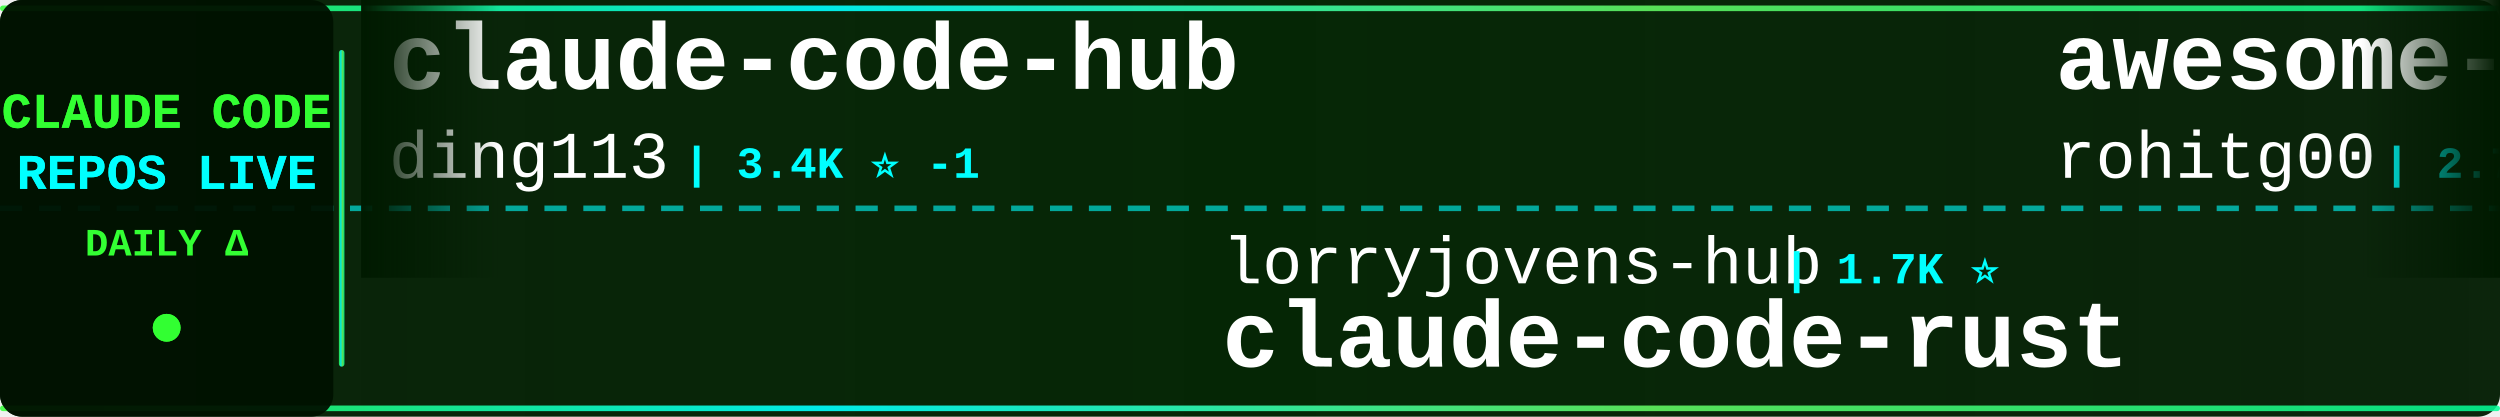
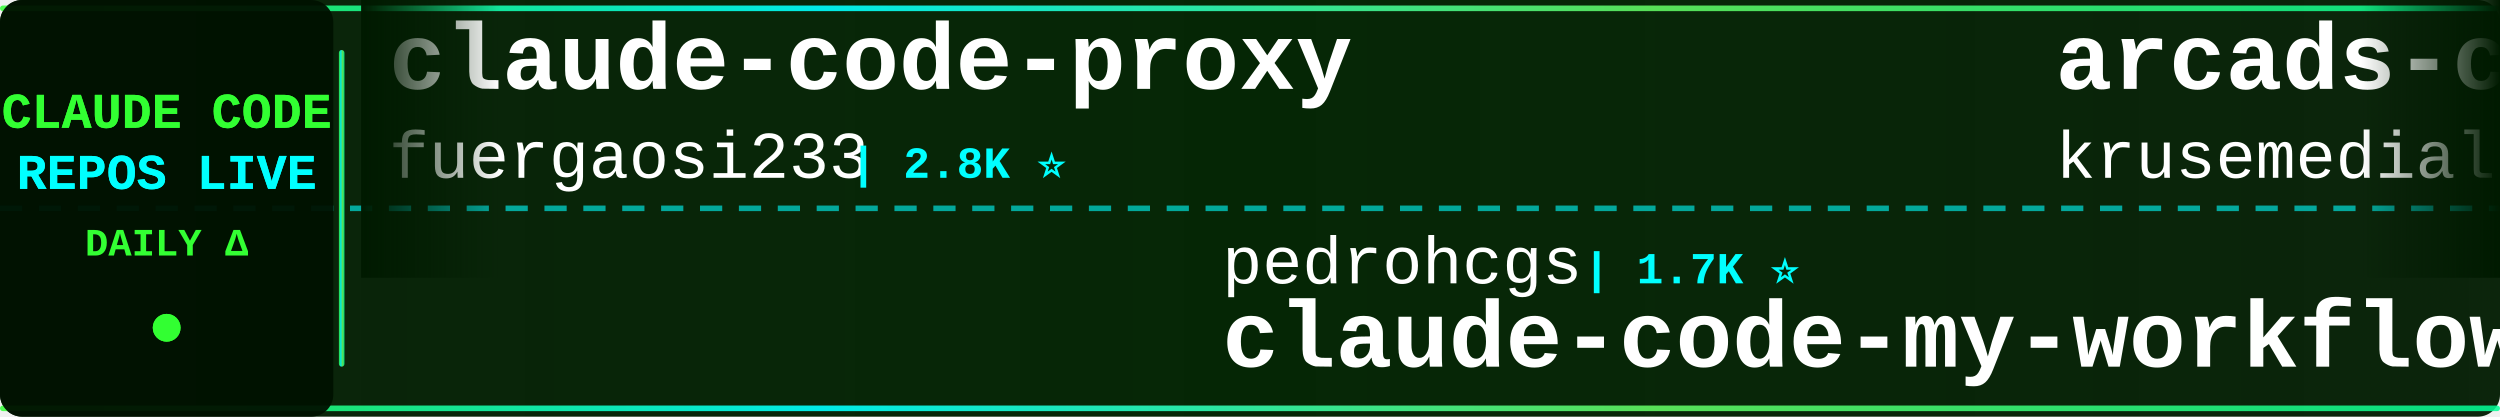
<svg xmlns="http://www.w3.org/2000/svg" width="900" height="150">
  <defs>
    <linearGradient id="tickerBg" x1="0%" y1="0%" x2="100%" y2="0%">
      <stop offset="0%" style="stop-color:#001a00;stop-opacity:0.95" />
      <stop offset="50%" style="stop-color:#002200;stop-opacity:0.98" />
      <stop offset="100%" style="stop-color:#001a00;stop-opacity:0.95" />
    </linearGradient>
    <linearGradient id="borderGrad" x1="0%" y1="0%" x2="100%" y2="0%">
      <stop offset="0%" style="stop-color:#33ff33;stop-opacity:0.85">
        <animate attributeName="stop-opacity" values="0.85;1;0.85" dur="2s" repeatCount="indefinite" />
      </stop>
      <stop offset="33%" style="stop-color:#00ffff;stop-opacity:0.9">
        <animate attributeName="stop-opacity" values="0.9;1;0.9" dur="2.2s" repeatCount="indefinite" />
      </stop>
      <stop offset="66%" style="stop-color:#66ff66;stop-opacity:0.85">
        <animate attributeName="stop-opacity" values="0.85;1;0.85" dur="1.8s" repeatCount="indefinite" />
      </stop>
      <stop offset="100%" style="stop-color:#00ff99;stop-opacity:0.85">
        <animate attributeName="stop-opacity" values="0.85;1;0.85" dur="2s" repeatCount="indefinite" />
      </stop>
    </linearGradient>
    <filter id="textGlow">
      <feGaussianBlur stdDeviation="0.1" result="coloredBlur" />
      <feMerge>
        <feMergeNode in="coloredBlur" />
        <feMergeNode in="SourceGraphic" />
      </feMerge>
    </filter>
    <filter id="metricGlow">
      <feGaussianBlur stdDeviation="0.2" result="coloredBlur" />
      <feMerge>
        <feMergeNode in="coloredBlur" />
        <feMergeNode in="SourceGraphic" />
      </feMerge>
    </filter>
    <linearGradient id="leftFade" x1="0%" y1="0%" x2="100%" y2="0%">
      <stop offset="0%" style="stop-color:#001a00;stop-opacity:1" />
      <stop offset="100%" style="stop-color:#001a00;stop-opacity:0" />
    </linearGradient>
    <linearGradient id="rightFade" x1="0%" y1="0%" x2="100%" y2="0%">
      <stop offset="0%" style="stop-color:#001a00;stop-opacity:0" />
      <stop offset="100%" style="stop-color:#001a00;stop-opacity:1" />
    </linearGradient>
  </defs>
  <rect width="900" height="150" fill="url(#tickerBg)" rx="8" />
  <rect x="0" y="2" width="900" height="2" fill="url(#borderGrad)" rx="1" />
  <rect x="0" y="146" width="900" height="2" fill="url(#borderGrad)" rx="1" />
  <line x1="0" y1="75" x2="900" y2="75" stroke="#00ffff" stroke-width="2" stroke-dasharray="8 6" opacity="0.6" />
  <rect x="0" y="0" width="120" height="150" fill="#001100" opacity="0.95" rx="8" />
  <text x="60" y="46" font-family="'Courier New', monospace" font-size="18" font-weight="bold" fill="#33ff33" text-anchor="middle" filter="url(#textGlow)">
    CLAUDE CODE
  </text>
  <text x="60" y="68" font-family="'Courier New', monospace" font-size="18" font-weight="bold" fill="#00ffff" text-anchor="middle" filter="url(#textGlow)">
    REPOS LIVE
  </text>
  <text x="60" y="92" font-family="'Courier New', monospace" font-size="14" font-weight="bold" fill="#33ff33" text-anchor="middle">
    DAILY Δ
  </text>
  <circle cx="60" cy="118" r="5" fill="#33ff33" filter="url(#metricGlow)">
    <animate attributeName="r" values="4;6;4" dur="1.5s" repeatCount="indefinite" />
    <animate attributeName="opacity" values="0.6;1;0.6" dur="1.5s" repeatCount="indefinite" />
  </circle>
  <rect x="122" y="18" width="2" height="114" fill="url(#borderGrad)" rx="1" />
  <clipPath id="tickerClip">
    <rect x="130" y="0" width="770" height="150" />
  </clipPath>
  <g clip-path="url(#tickerClip)">
    <g id="tickerItems">
      <animateTransform attributeName="transform" attributeType="XML" type="translate" from="0 0" to="-3000 0" dur="54s" repeatCount="indefinite" />
      <g transform="translate(0, 0)">
-         <text x="140" y="32" font-family="'Courier New', monospace" font-size="34" font-weight="bold" fill="#ffffff">claude-code-hub</text>
-         <text x="140" y="64" font-family="'Courier New', monospace" font-size="24" font-weight="normal" fill="#ffffff" opacity="1.0">ding113</text>
-         <text x="246" y="64" font-family="'Courier New', monospace" font-size="16" font-weight="bold" fill="#00ffff"> | 3.4K ⭐ -1</text>
+         <text x="140" y="32" font-family="'Courier New', monospace" font-size="34" font-weight="bold" fill="#ffffff">claude-code-proxy</text>
+         <text x="140" y="64" font-family="'Courier New', monospace" font-size="24" font-weight="normal" fill="#ffffff" opacity="1.0">fuergaosi233</text>
+         <text x="306" y="64" font-family="'Courier New', monospace" font-size="16" font-weight="bold" fill="#00ffff"> | 2.8K ⭐</text>
      </g>
      <g transform="translate(300, 0)">
-         <text x="140" y="102" font-family="'Courier New', monospace" font-size="24" font-weight="normal" fill="#ffffff" opacity="1.0">lorryjovens-hub</text>
-         <text x="342" y="102" font-family="'Courier New', monospace" font-size="16" font-weight="bold" fill="#00ffff"> | 1.7K ⭐</text>
-         <text x="140" y="132" font-family="'Courier New', monospace" font-size="34" font-weight="bold" fill="#ffffff">claude-code-rust</text>
+         <text x="140" y="102" font-family="'Courier New', monospace" font-size="24" font-weight="normal" fill="#ffffff" opacity="1.0">pedrohcgs</text>
+         <text x="270" y="102" font-family="'Courier New', monospace" font-size="16" font-weight="bold" fill="#00ffff"> | 1.7K ⭐</text>
+         <text x="140" y="132" font-family="'Courier New', monospace" font-size="34" font-weight="bold" fill="#ffffff">claude-code-my-workflow</text>
      </g>
      <g transform="translate(600, 0)">
-         <text x="140" y="32" font-family="'Courier New', monospace" font-size="34" font-weight="bold" fill="#ffffff">awesome-claude-code-tool...</text>
-         <text x="140" y="64" font-family="'Courier New', monospace" font-size="24" font-weight="normal" fill="#ffffff" opacity="1.0">rohitg00</text>
-         <text x="258" y="64" font-family="'Courier New', monospace" font-size="16" font-weight="bold" fill="#00ffff"> | 2.7K ⭐</text>
+         <text x="140" y="32" font-family="'Courier New', monospace" font-size="34" font-weight="bold" fill="#ffffff">arcads-claude-code</text>
+         <text x="140" y="64" font-family="'Courier New', monospace" font-size="24" font-weight="normal" fill="#ffffff" opacity="1.0">krusemediallc</text>
+         <text x="318" y="64" font-family="'Courier New', monospace" font-size="16" font-weight="bold" fill="#00ffff"> | 1.6K ⭐</text>
      </g>
      <g transform="translate(900, 0)">
-         <text x="140" y="102" font-family="'Courier New', monospace" font-size="24" font-weight="normal" fill="#ffffff" opacity="1.0">digitalsamba</text>
-         <text x="306" y="102" font-family="'Courier New', monospace" font-size="16" font-weight="bold" fill="#00ffff"> | 2.3K ⭐ +2</text>
-         <text x="140" y="132" font-family="'Courier New', monospace" font-size="34" font-weight="bold" fill="#ffffff">claude-code-video-toolki...</text>
+         <text x="140" y="102" font-family="'Courier New', monospace" font-size="24" font-weight="normal" fill="#ffffff" opacity="1.0">liuup</text>
+         <text x="222" y="102" font-family="'Courier New', monospace" font-size="16" font-weight="bold" fill="#00ffff"> | 4.0K ⭐ +2</text>
+         <text x="140" y="132" font-family="'Courier New', monospace" font-size="34" font-weight="bold" fill="#ffffff">claude-code-analysis</text>
      </g>
      <g transform="translate(1200, 0)">
-         <text x="140" y="32" font-family="'Courier New', monospace" font-size="34" font-weight="bold" fill="#ffffff">pi-vs-claude-code</text>
-         <text x="140" y="64" font-family="'Courier New', monospace" font-size="24" font-weight="normal" fill="#ffffff" opacity="1.0">disler</text>
-         <text x="234" y="64" font-family="'Courier New', monospace" font-size="16" font-weight="bold" fill="#00ffff"> | 1.7K ⭐</text>
+         <text x="140" y="32" font-family="'Courier New', monospace" font-size="34" font-weight="bold" fill="#ffffff">claude-code-webui</text>
+         <text x="140" y="64" font-family="'Courier New', monospace" font-size="24" font-weight="normal" fill="#ffffff" opacity="1.0">sugyan</text>
+         <text x="234" y="64" font-family="'Courier New', monospace" font-size="16" font-weight="bold" fill="#00ffff"> | 1.1K ⭐</text>
      </g>
      <g transform="translate(1500, 0)">
-         <text x="140" y="102" font-family="'Courier New', monospace" font-size="24" font-weight="normal" fill="#ffffff" opacity="1.0">Piebald-AI</text>
-         <text x="282" y="102" font-family="'Courier New', monospace" font-size="16" font-weight="bold" fill="#00ffff"> | 13.0K ⭐ +2</text>
-         <text x="140" y="132" font-family="'Courier New', monospace" font-size="34" font-weight="bold" fill="#ffffff">claude-code-system-promp...</text>
+         <text x="140" y="102" font-family="'Courier New', monospace" font-size="24" font-weight="normal" fill="#ffffff" opacity="1.0">Yeachan-Heo</text>
+         <text x="294" y="102" font-family="'Courier New', monospace" font-size="16" font-weight="bold" fill="#00ffff"> | 40.2K ⭐ +6</text>
+         <text x="140" y="132" font-family="'Courier New', monospace" font-size="34" font-weight="bold" fill="#ffffff">oh-my-claudecode</text>
      </g>
      <g transform="translate(1800, 0)">
-         <text x="140" y="32" font-family="'Courier New', monospace" font-size="34" font-weight="bold" fill="#ffffff">ralph-claude-code</text>
-         <text x="140" y="64" font-family="'Courier New', monospace" font-size="24" font-weight="normal" fill="#ffffff" opacity="1.0">frankbria</text>
-         <text x="270" y="64" font-family="'Courier New', monospace" font-size="16" font-weight="bold" fill="#00ffff"> | 9.7K ⭐</text>
+         <text x="140" y="32" font-family="'Courier New', monospace" font-size="34" font-weight="bold" fill="#ffffff">claude-code-system-promp...</text>
+         <text x="140" y="64" font-family="'Courier New', monospace" font-size="24" font-weight="normal" fill="#ffffff" opacity="1.0">Piebald-AI</text>
+         <text x="282" y="64" font-family="'Courier New', monospace" font-size="16" font-weight="bold" fill="#00ffff"> | 13.0K ⭐ +4</text>
      </g>
      <g transform="translate(2100, 0)">
-         <text x="140" y="102" font-family="'Courier New', monospace" font-size="24" font-weight="normal" fill="#ffffff" opacity="1.0">hangsman</text>
-         <text x="258" y="102" font-family="'Courier New', monospace" font-size="16" font-weight="bold" fill="#00ffff"> | 799 ⭐</text>
-         <text x="140" y="132" font-family="'Courier New', monospace" font-size="34" font-weight="bold" fill="#ffffff">claude-code-source</text>
+         <text x="140" y="102" font-family="'Courier New', monospace" font-size="24" font-weight="normal" fill="#ffffff" opacity="1.0">shareAI-lab</text>
+         <text x="294" y="102" font-family="'Courier New', monospace" font-size="16" font-weight="bold" fill="#00ffff"> | 79.0K ⭐ +23</text>
+         <text x="140" y="132" font-family="'Courier New', monospace" font-size="34" font-weight="bold" fill="#ffffff">learn-claude-code</text>
      </g>
      <g transform="translate(2400, 0)">
-         <text x="140" y="32" font-family="'Courier New', monospace" font-size="34" font-weight="bold" fill="#ffffff">sc-claude-code-files</text>
-         <text x="140" y="64" font-family="'Courier New', monospace" font-size="24" font-weight="normal" fill="#ffffff" opacity="1.0">https-deeplearning-ai</text>
-         <text x="414" y="64" font-family="'Courier New', monospace" font-size="16" font-weight="bold" fill="#00ffff"> | 558 ⭐</text>
+         <text x="140" y="32" font-family="'Courier New', monospace" font-size="34" font-weight="bold" fill="#ffffff">claude-code-skills</text>
+         <text x="140" y="64" font-family="'Courier New', monospace" font-size="24" font-weight="normal" fill="#ffffff" opacity="1.0">daymade</text>
+         <text x="246" y="64" font-family="'Courier New', monospace" font-size="16" font-weight="bold" fill="#00ffff"> | 1.5K ⭐ +1</text>
      </g>
      <g transform="translate(2700, 0)">
-         <text x="140" y="102" font-family="'Courier New', monospace" font-size="24" font-weight="normal" fill="#ffffff" opacity="1.0">Chachamaru127</text>
-         <text x="318" y="102" font-family="'Courier New', monospace" font-size="16" font-weight="bold" fill="#00ffff"> | 3.2K ⭐ +1</text>
-         <text x="140" y="132" font-family="'Courier New', monospace" font-size="34" font-weight="bold" fill="#ffffff">claude-code-harness</text>
+         <text x="140" y="102" font-family="'Courier New', monospace" font-size="24" font-weight="normal" fill="#ffffff" opacity="1.0">alejandrobalderas</text>
+         <text x="366" y="102" font-family="'Courier New', monospace" font-size="16" font-weight="bold" fill="#00ffff"> | 3.0K ⭐</text>
+         <text x="140" y="132" font-family="'Courier New', monospace" font-size="34" font-weight="bold" fill="#ffffff">claude-code-from-source</text>
      </g>
      <g transform="translate(3000, 0)">
-         <text x="140" y="32" font-family="'Courier New', monospace" font-size="34" font-weight="bold" fill="#ffffff">claude-code-hub</text>
-         <text x="140" y="64" font-family="'Courier New', monospace" font-size="24" font-weight="normal" fill="#ffffff" opacity="1.0">ding113</text>
-         <text x="246" y="64" font-family="'Courier New', monospace" font-size="16" font-weight="bold" fill="#00ffff"> | 3.4K ⭐ -1</text>
+         <text x="140" y="32" font-family="'Courier New', monospace" font-size="34" font-weight="bold" fill="#ffffff">claude-code-proxy</text>
+         <text x="140" y="64" font-family="'Courier New', monospace" font-size="24" font-weight="normal" fill="#ffffff" opacity="1.0">fuergaosi233</text>
+         <text x="306" y="64" font-family="'Courier New', monospace" font-size="16" font-weight="bold" fill="#00ffff"> | 2.8K ⭐</text>
      </g>
      <g transform="translate(3300, 0)">
-         <text x="140" y="102" font-family="'Courier New', monospace" font-size="24" font-weight="normal" fill="#ffffff" opacity="1.0">lorryjovens-hub</text>
-         <text x="342" y="102" font-family="'Courier New', monospace" font-size="16" font-weight="bold" fill="#00ffff"> | 1.7K ⭐</text>
-         <text x="140" y="132" font-family="'Courier New', monospace" font-size="34" font-weight="bold" fill="#ffffff">claude-code-rust</text>
+         <text x="140" y="102" font-family="'Courier New', monospace" font-size="24" font-weight="normal" fill="#ffffff" opacity="1.0">pedrohcgs</text>
+         <text x="270" y="102" font-family="'Courier New', monospace" font-size="16" font-weight="bold" fill="#00ffff"> | 1.7K ⭐</text>
+         <text x="140" y="132" font-family="'Courier New', monospace" font-size="34" font-weight="bold" fill="#ffffff">claude-code-my-workflow</text>
      </g>
      <g transform="translate(3600, 0)">
-         <text x="140" y="32" font-family="'Courier New', monospace" font-size="34" font-weight="bold" fill="#ffffff">awesome-claude-code-tool...</text>
-         <text x="140" y="64" font-family="'Courier New', monospace" font-size="24" font-weight="normal" fill="#ffffff" opacity="1.0">rohitg00</text>
-         <text x="258" y="64" font-family="'Courier New', monospace" font-size="16" font-weight="bold" fill="#00ffff"> | 2.7K ⭐</text>
+         <text x="140" y="32" font-family="'Courier New', monospace" font-size="34" font-weight="bold" fill="#ffffff">arcads-claude-code</text>
+         <text x="140" y="64" font-family="'Courier New', monospace" font-size="24" font-weight="normal" fill="#ffffff" opacity="1.0">krusemediallc</text>
+         <text x="318" y="64" font-family="'Courier New', monospace" font-size="16" font-weight="bold" fill="#00ffff"> | 1.6K ⭐</text>
      </g>
      <g transform="translate(3900, 0)">
-         <text x="140" y="102" font-family="'Courier New', monospace" font-size="24" font-weight="normal" fill="#ffffff" opacity="1.0">digitalsamba</text>
-         <text x="306" y="102" font-family="'Courier New', monospace" font-size="16" font-weight="bold" fill="#00ffff"> | 2.3K ⭐ +2</text>
-         <text x="140" y="132" font-family="'Courier New', monospace" font-size="34" font-weight="bold" fill="#ffffff">claude-code-video-toolki...</text>
+         <text x="140" y="102" font-family="'Courier New', monospace" font-size="24" font-weight="normal" fill="#ffffff" opacity="1.0">liuup</text>
+         <text x="222" y="102" font-family="'Courier New', monospace" font-size="16" font-weight="bold" fill="#00ffff"> | 4.0K ⭐ +2</text>
+         <text x="140" y="132" font-family="'Courier New', monospace" font-size="34" font-weight="bold" fill="#ffffff">claude-code-analysis</text>
      </g>
    </g>
  </g>
  <rect x="130" y="0" width="50" height="100" fill="url(#leftFade)" />
  <rect x="850" y="0" width="50" height="100" fill="url(#rightFade)" />
</svg>
